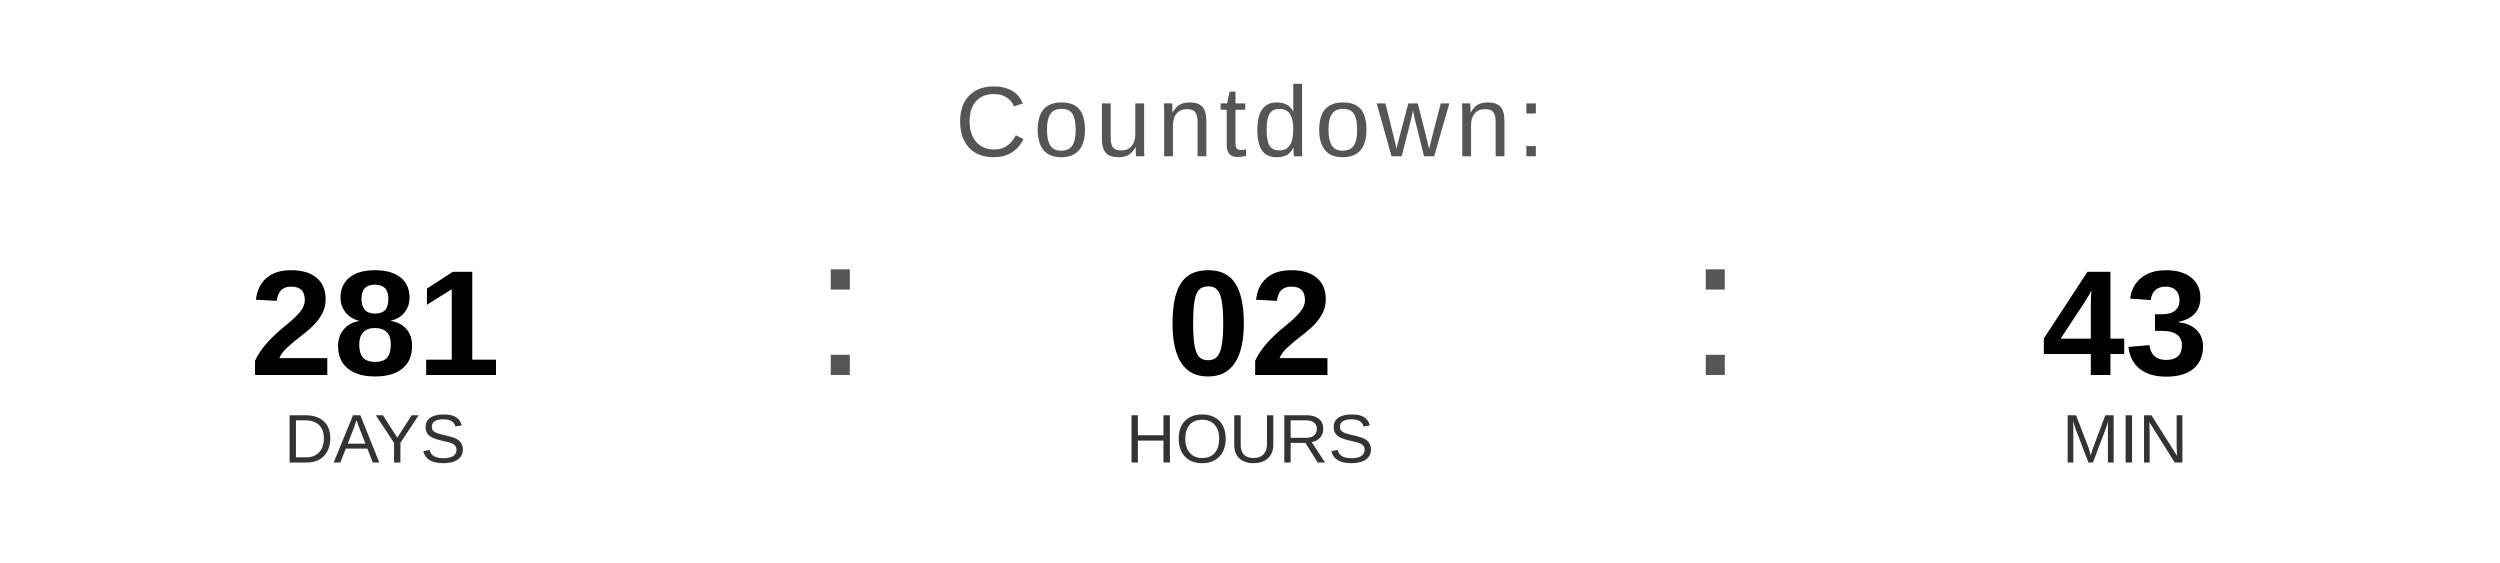
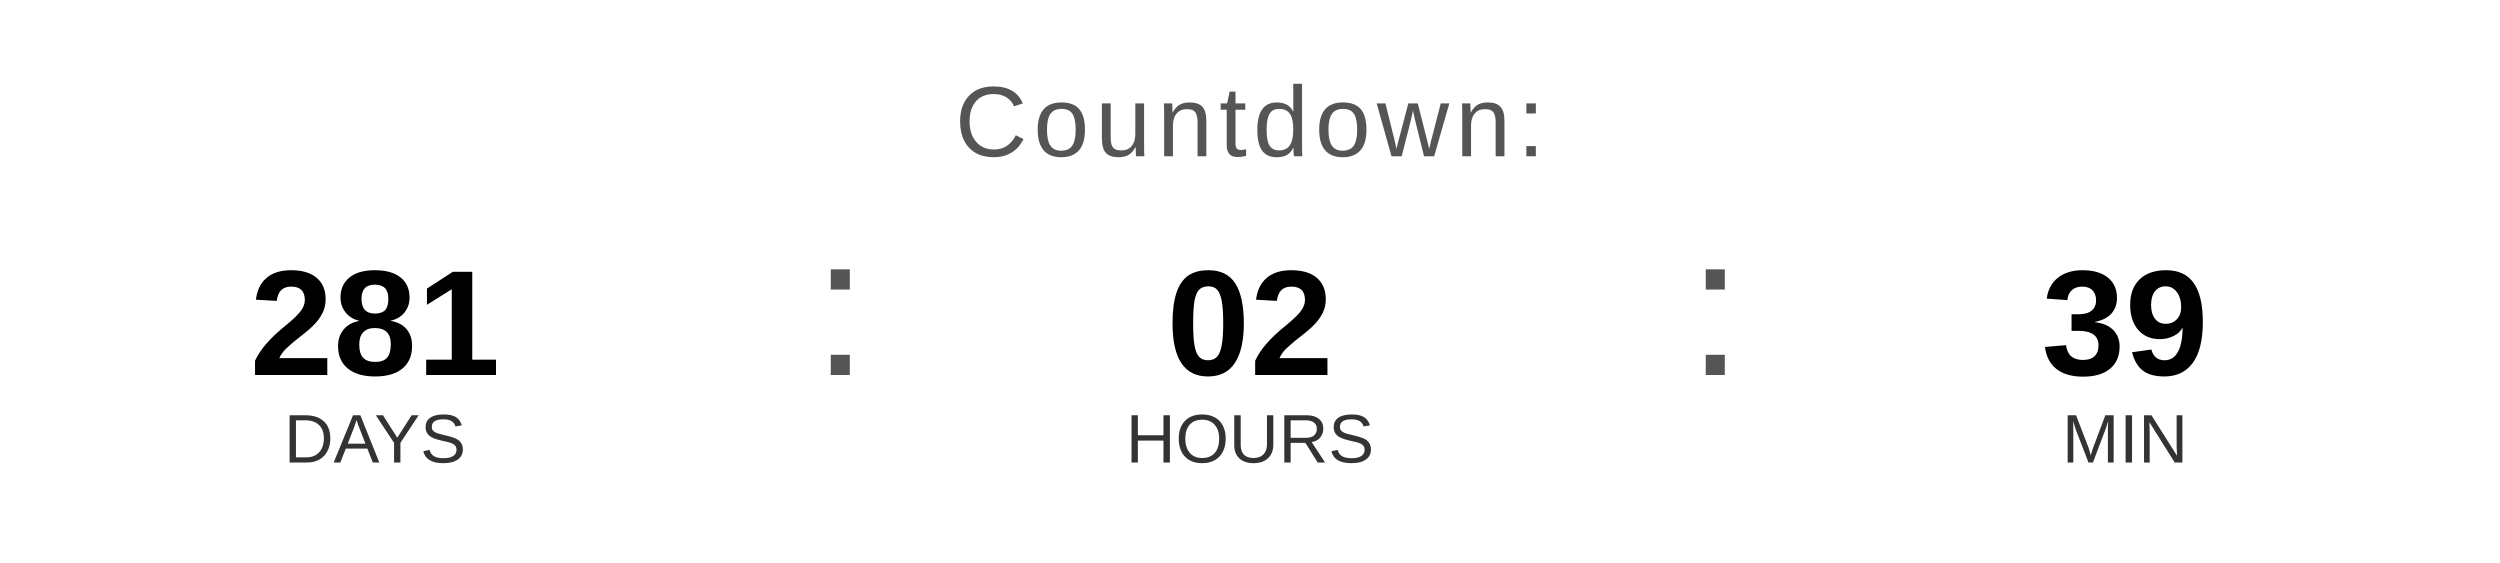
<svg xmlns="http://www.w3.org/2000/svg" width="400" height="90" viewBox="0 0 400 90">
  <text x="200" y="25" font-family="Arial, Helvetica, sans-serif" font-size="16" fill="#555555" text-anchor="middle" letter-spacing="1">
    Countdown:
  </text>
  <text x="60" y="60" font-family="Arial, Helvetica, sans-serif" font-size="24" font-weight="bold" fill="#000000" text-anchor="middle">281</text>
  <text x="60" y="74" font-family="Arial, Helvetica, sans-serif" font-size="11" fill="#333333" text-anchor="middle">DAYS</text>
  <text x="130" y="60" font-family="Arial, sans-serif" font-size="32" fill="#555555">:</text>
  <text x="200" y="60" font-family="Arial, Helvetica, sans-serif" font-size="24" font-weight="bold" fill="#000000" text-anchor="middle">02</text>
  <text x="200" y="74" font-family="Arial, Helvetica, sans-serif" font-size="11" fill="#333333" text-anchor="middle">HOURS</text>
  <text x="270" y="60" font-family="Arial, sans-serif" font-size="32" fill="#555555">:</text>
-   <text x="340" y="60" font-family="Arial, Helvetica, sans-serif" font-size="24" font-weight="bold" fill="#000000" text-anchor="middle">43</text>
+   <text x="340" y="60" font-family="Arial, Helvetica, sans-serif" font-size="24" font-weight="bold" fill="#000000" text-anchor="middle">39</text>
  <text x="340" y="74" font-family="Arial, Helvetica, sans-serif" font-size="11" fill="#333333" text-anchor="middle">MIN</text>
</svg>
